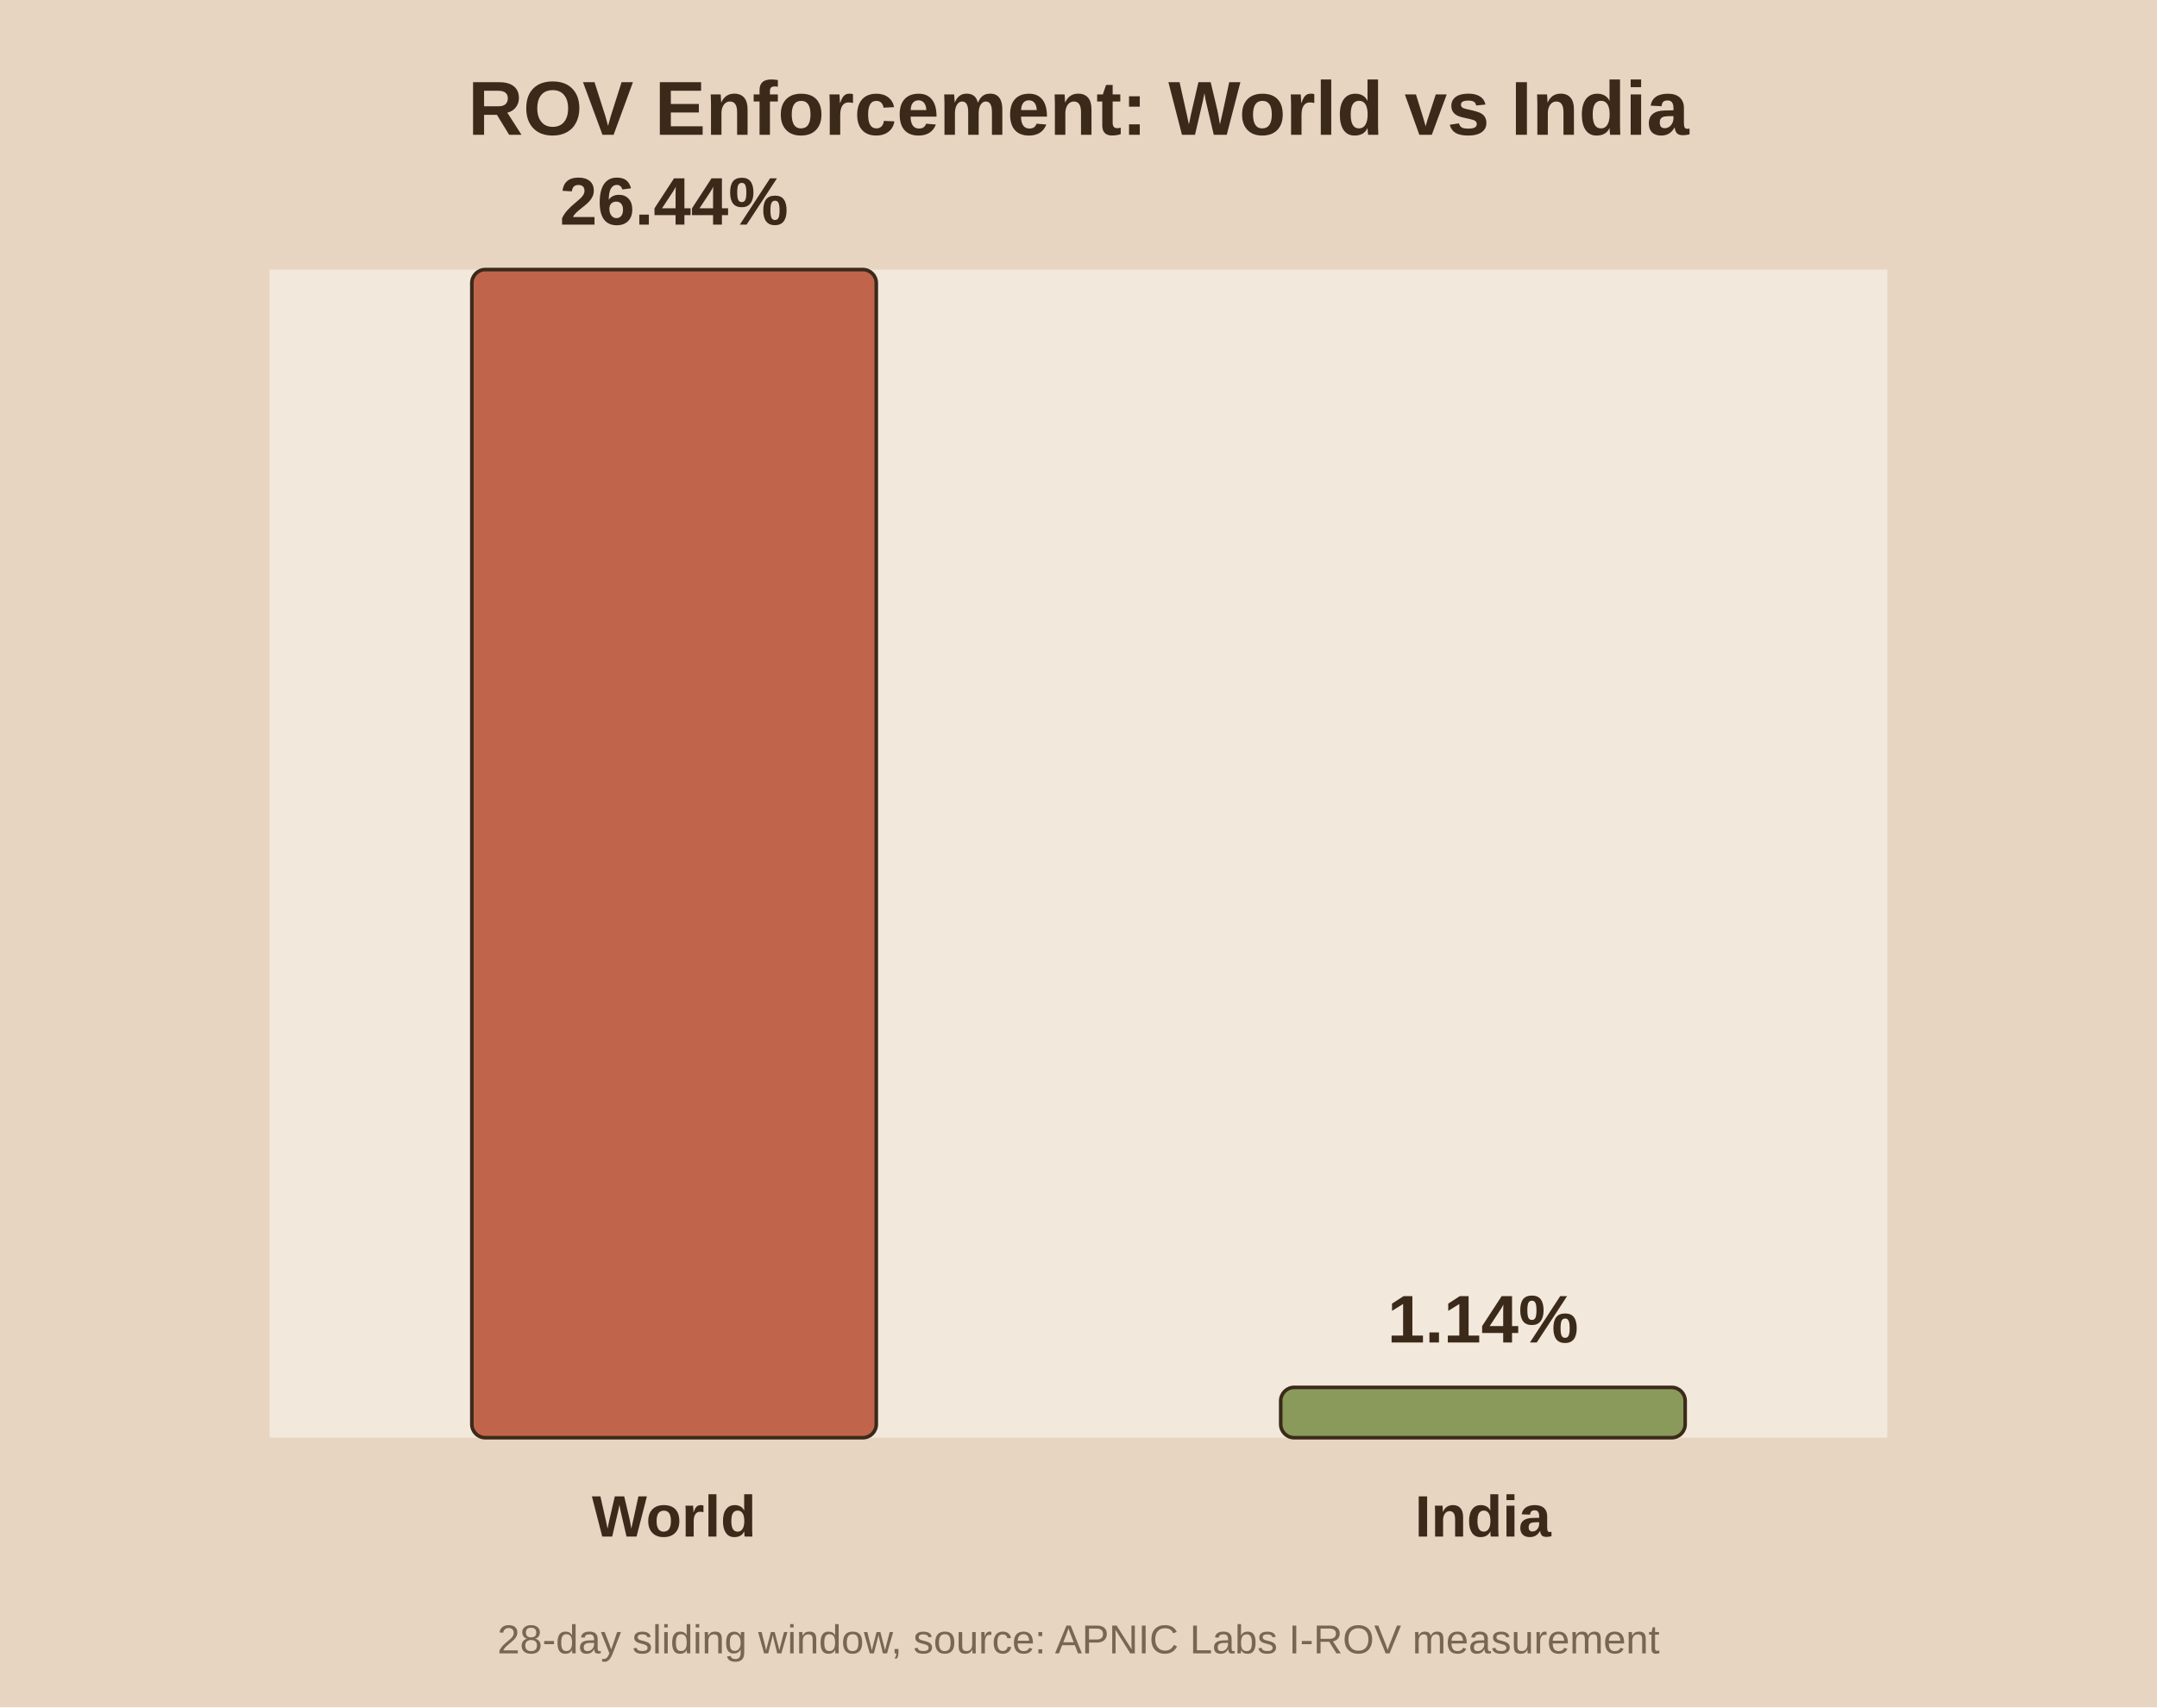
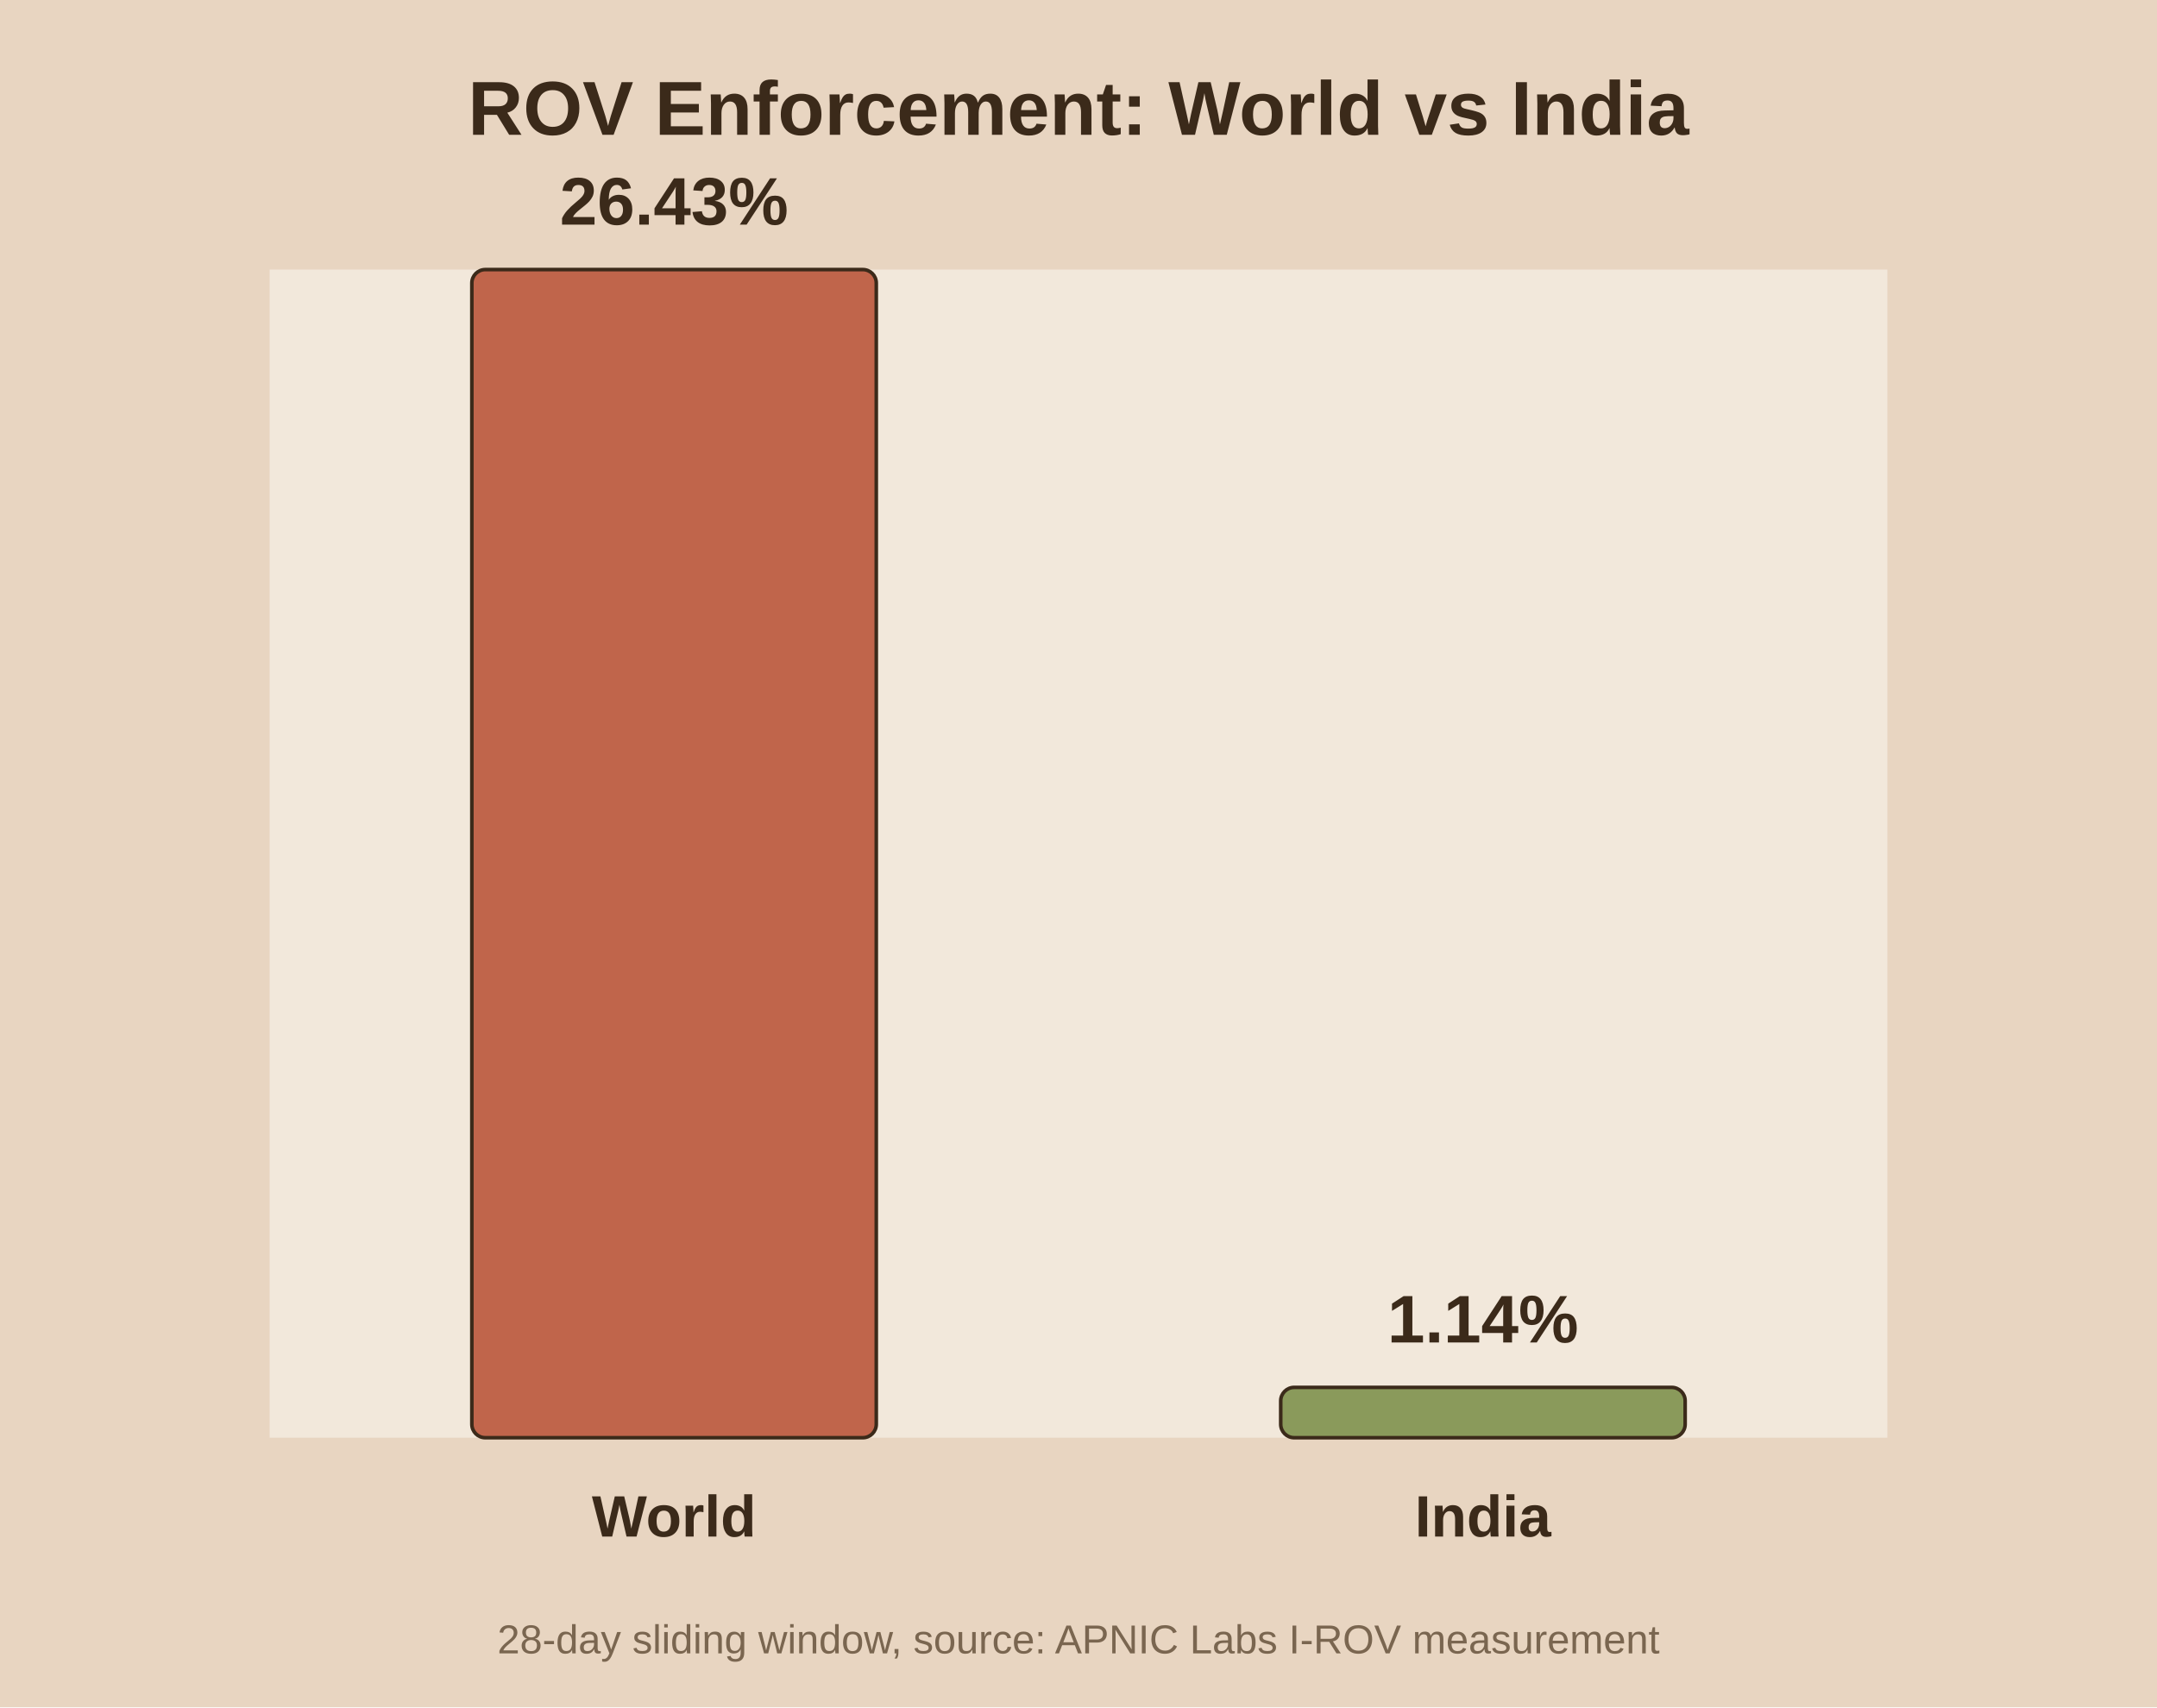
<svg xmlns="http://www.w3.org/2000/svg" viewBox="0 0 480 380">
  <rect width="480" height="380" fill="#e8d5c1" />
  <rect x="60" y="60" width="360" height="260" fill="#f2e8db" />
  <text x="240.0" y="30" text-anchor="middle" font-family="Arial" font-size="17" font-weight="bold" fill="#3b2a1a">ROV Enforcement: World vs India</text>
  <rect x="105.0" y="60.0" width="90.0" height="260.0" fill="#c0654b" stroke="#3b2a1a" stroke-width="0.8" rx="3" />
-   <text x="150.0" y="50.0" text-anchor="middle" font-family="Arial" font-size="15" font-weight="bold" fill="#3b2a1a">26.44%</text>
+   <text x="150.0" y="50.0" text-anchor="middle" font-family="Arial" font-size="15" font-weight="bold" fill="#3b2a1a">26.43%</text>
  <text x="150.0" y="342.0" text-anchor="middle" font-family="Arial" font-size="13" font-weight="bold" fill="#3b2a1a">World</text>
  <rect x="285.0" y="308.8" width="90.0" height="11.2" fill="#8a9a5b" stroke="#3b2a1a" stroke-width="0.8" rx="3" />
  <text x="330.0" y="298.8" text-anchor="middle" font-family="Arial" font-size="15" font-weight="bold" fill="#3b2a1a">1.14%</text>
  <text x="330.0" y="342.0" text-anchor="middle" font-family="Arial" font-size="13" font-weight="bold" fill="#3b2a1a">India</text>
  <text x="240.0" y="368" text-anchor="middle" font-family="Arial" font-size="9" fill="#7a6650">28-day sliding window, source: APNIC Labs I-ROV measurement</text>
</svg>
